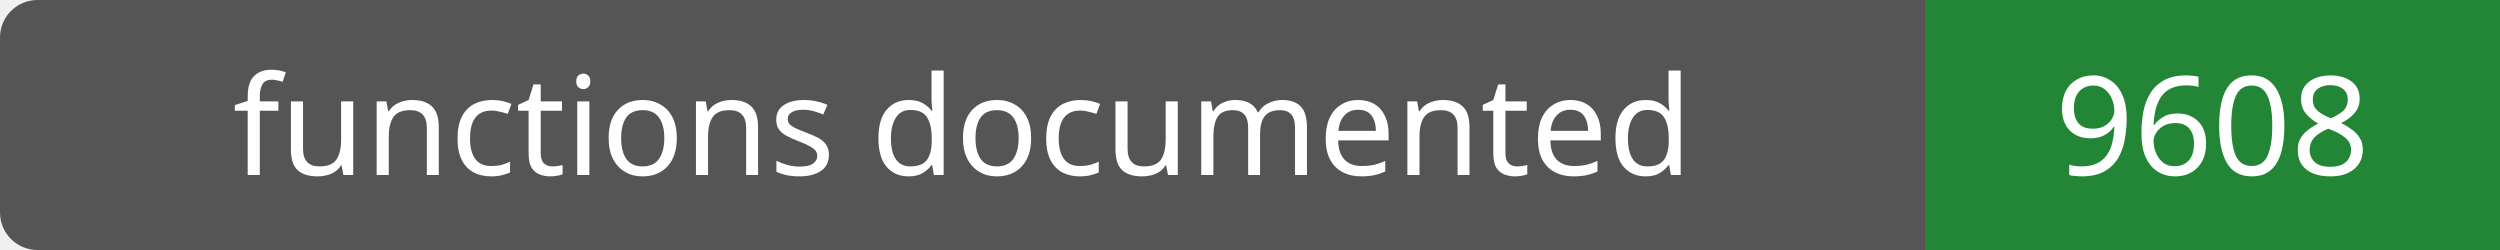
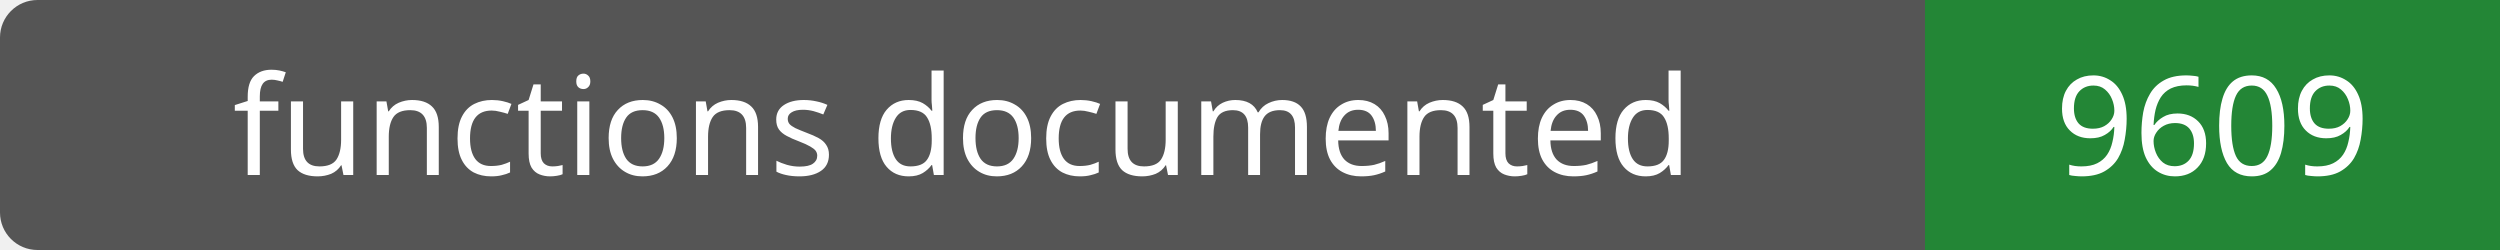
- <svg xmlns="http://www.w3.org/2000/svg" width="200" height="20" role="img" aria-label="functions documented: 9608">
+ <svg xmlns="http://www.w3.org/2000/svg" width="200" height="20" role="img" aria-label="functions documented: 9609">
  <rect width="200" height="20" rx="3" fill="#555" />
  <path fill="#238636" d="M154 0h46v20H154z" />
  <g fill="#fff" text-anchor="middle" font-family="Verdana,sans-serif" font-size="11">
    <text x="77.0" y="14">functions documented</text>
-     <text x="177.0" y="14">9608</text>
+     <text x="177.0" y="14">9609</text>
  </g>
</svg>
